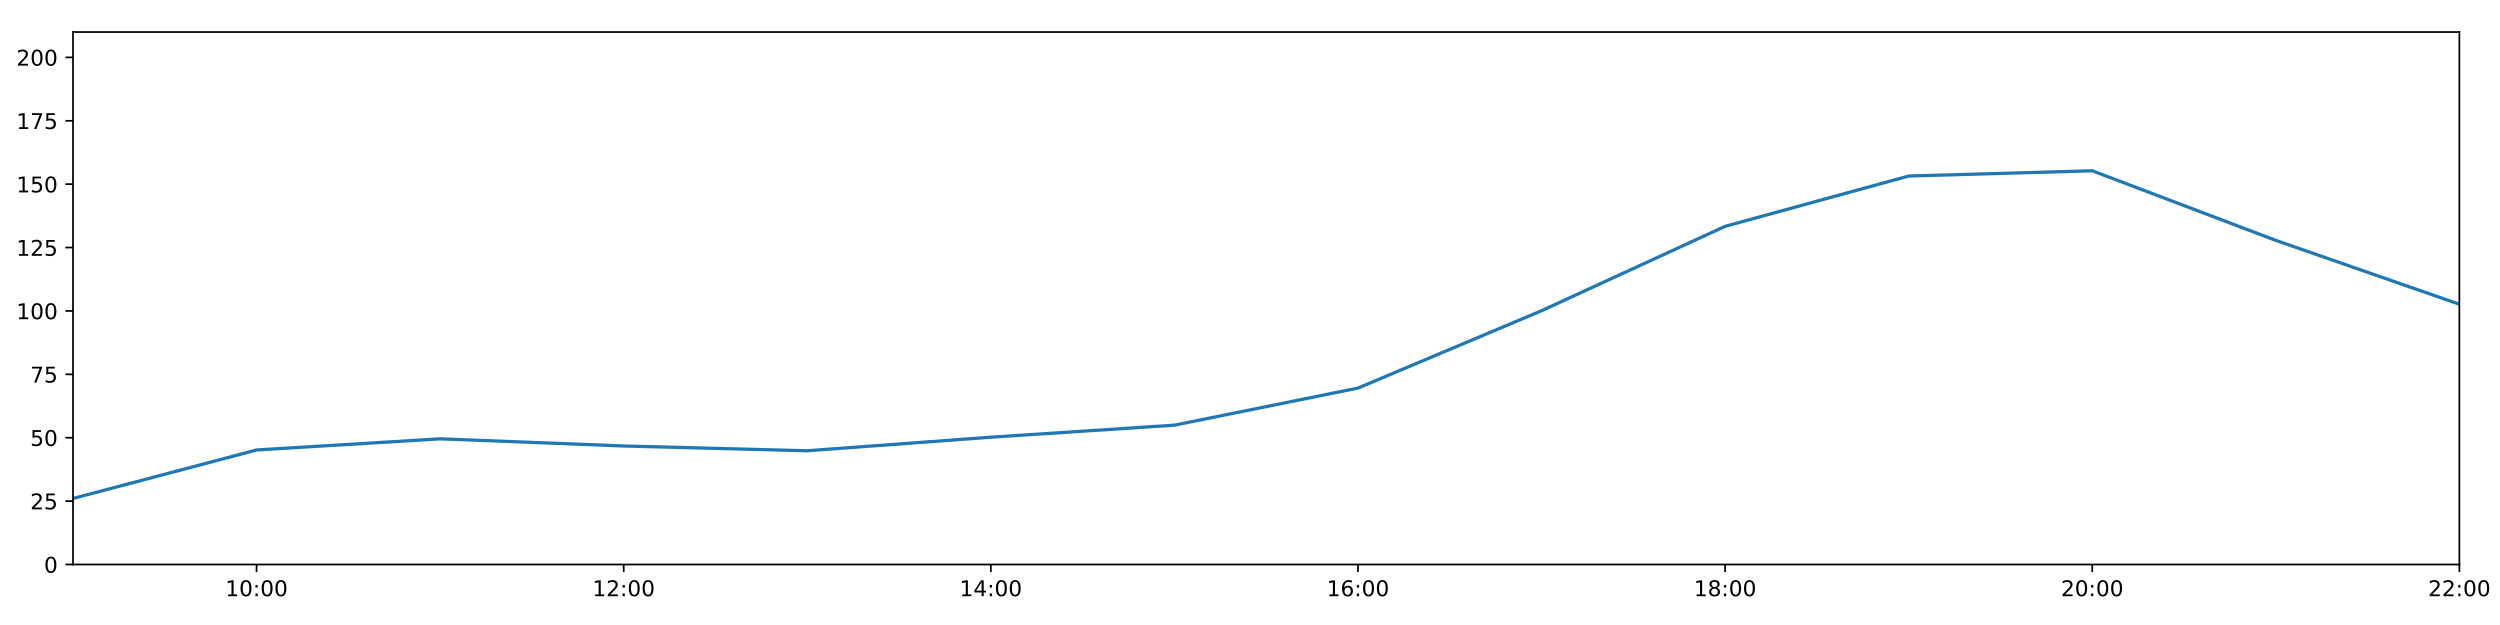
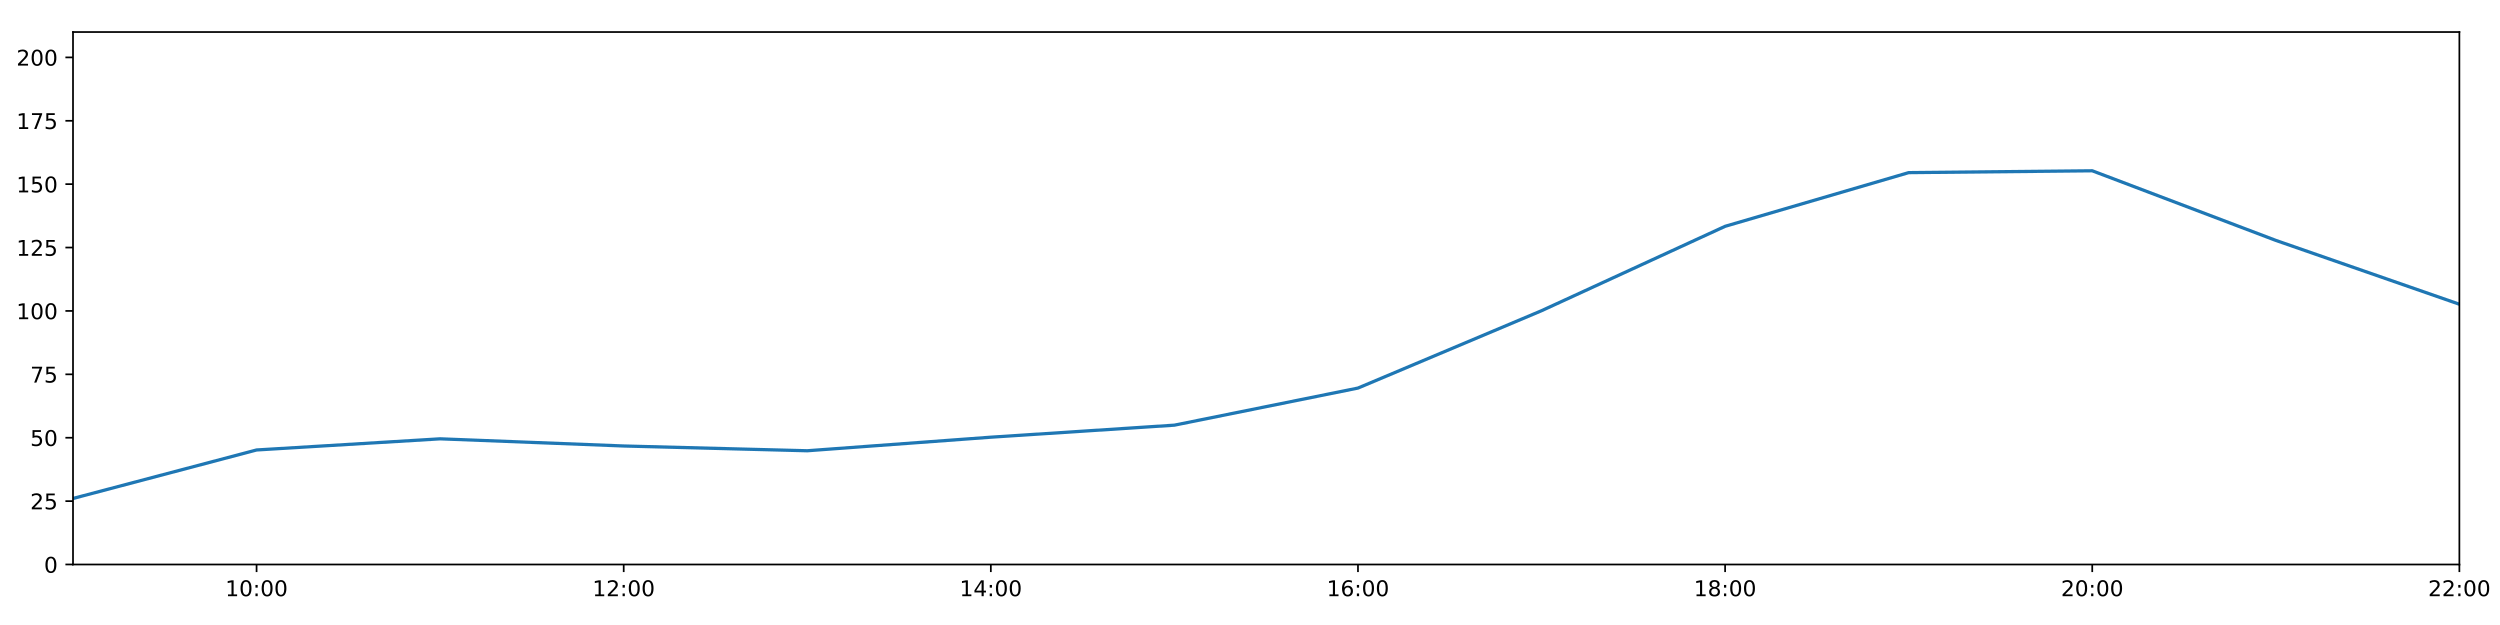
<svg xmlns="http://www.w3.org/2000/svg" xmlns:xlink="http://www.w3.org/1999/xlink" height="288pt" version="1.1" viewBox="0 0 1152 288" width="1152pt">
  <defs>
    <style type="text/css">
*{stroke-linecap:butt;stroke-linejoin:round;}
  </style>
  </defs>
  <g id="figure_1">
    <g id="patch_1">
      <path d="M 0 288  L 1152 288  L 1152 0  L 0 0  z " style="fill:#ffffff;" />
    </g>
    <g id="axes_1">
      <g id="patch_2">
        <path d="M 33.64 260.12  L 1133.28 260.12  L 1133.28 14.76  L 33.64 14.76  z " style="fill:#ffffff;" />
      </g>
      <g id="matplotlib.axis_1">
        <g id="xtick_1">
          <g id="line2d_1">
            <defs>
-               <path d="M 0 0  L 0 3.5  " id="m37f1b6bdef" style="stroke:#000000;stroke-width:0.8;" />
-             </defs>
-             <g>
-               <use style="stroke:#000000;stroke-width:0.8;" x="118.228" xlink:href="#m37f1b6bdef" y="260.12" />
+               <path d="M 0 0  L 0 3.5  " id="m56d3bf25cd" style="stroke:#000000;stroke-width:0.8;" />
+             </defs>
+             <g>
+               <use style="stroke:#000000;stroke-width:0.8;" x="118.228" xlink:href="#m56d3bf25cd" y="260.12" />
            </g>
          </g>
          <g id="text_1">
            <defs>
              <path d="M 12.406 8.297  L 28.516 8.297  L 28.516 63.922  L 10.984 60.406  L 10.984 69.391  L 28.422 72.906  L 38.281 72.906  L 38.281 8.297  L 54.391 8.297  L 54.391 0  L 12.406 0  z " id="DejaVuSans-49" />
              <path d="M 31.781 66.406  Q 24.172 66.406 20.328 58.906  Q 16.5 51.422 16.5 36.375  Q 16.5 21.391 20.328 13.891  Q 24.172 6.391 31.781 6.391  Q 39.453 6.391 43.281 13.891  Q 47.125 21.391 47.125 36.375  Q 47.125 51.422 43.281 58.906  Q 39.453 66.406 31.781 66.406  z M 31.781 74.219  Q 44.047 74.219 50.516 64.516  Q 56.984 54.828 56.984 36.375  Q 56.984 17.969 50.516 8.266  Q 44.047 -1.422 31.781 -1.422  Q 19.531 -1.422 13.062 8.266  Q 6.594 17.969 6.594 36.375  Q 6.594 54.828 13.062 64.516  Q 19.531 74.219 31.781 74.219  z " id="DejaVuSans-48" />
              <path d="M 11.719 12.406  L 22.016 12.406  L 22.016 0  L 11.719 0  z M 11.719 51.703  L 22.016 51.703  L 22.016 39.312  L 11.719 39.312  z " id="DejaVuSans-58" />
            </defs>
            <g transform="translate(103.8183 274.7184)scale(0.1 -0.1)">
              <use xlink:href="#DejaVuSans-49" />
              <use x="63.623" xlink:href="#DejaVuSans-48" />
              <use x="127.246" xlink:href="#DejaVuSans-58" />
              <use x="160.938" xlink:href="#DejaVuSans-48" />
              <use x="224.561" xlink:href="#DejaVuSans-48" />
            </g>
          </g>
        </g>
        <g id="xtick_2">
          <g id="line2d_2">
            <g>
-               <use style="stroke:#000000;stroke-width:0.8;" x="287.403" xlink:href="#m37f1b6bdef" y="260.12" />
+               <use style="stroke:#000000;stroke-width:0.8;" x="287.403" xlink:href="#m56d3bf25cd" y="260.12" />
            </g>
          </g>
          <g id="text_2">
            <defs>
              <path d="M 19.188 8.297  L 53.609 8.297  L 53.609 0  L 7.328 0  L 7.328 8.297  Q 12.938 14.109 22.625 23.891  Q 32.328 33.688 34.812 36.531  Q 39.547 41.844 41.422 45.531  Q 43.312 49.219 43.312 52.781  Q 43.312 58.594 39.234 62.25  Q 35.156 65.922 28.609 65.922  Q 23.969 65.922 18.812 64.312  Q 13.672 62.703 7.812 59.422  L 7.812 69.391  Q 13.766 71.781 18.938 73  Q 24.125 74.219 28.422 74.219  Q 39.75 74.219 46.484 68.547  Q 53.219 62.891 53.219 53.422  Q 53.219 48.922 51.531 44.891  Q 49.859 40.875 45.406 35.406  Q 44.188 33.984 37.641 27.219  Q 31.109 20.453 19.188 8.297  z " id="DejaVuSans-50" />
            </defs>
            <g transform="translate(272.9937 274.7184)scale(0.1 -0.1)">
              <use xlink:href="#DejaVuSans-49" />
              <use x="63.623" xlink:href="#DejaVuSans-50" />
              <use x="127.246" xlink:href="#DejaVuSans-58" />
              <use x="160.938" xlink:href="#DejaVuSans-48" />
              <use x="224.561" xlink:href="#DejaVuSans-48" />
            </g>
          </g>
        </g>
        <g id="xtick_3">
          <g id="line2d_3">
            <g>
-               <use style="stroke:#000000;stroke-width:0.8;" x="456.578" xlink:href="#m37f1b6bdef" y="260.12" />
+               <use style="stroke:#000000;stroke-width:0.8;" x="456.578" xlink:href="#m56d3bf25cd" y="260.12" />
            </g>
          </g>
          <g id="text_3">
            <defs>
              <path d="M 37.797 64.312  L 12.891 25.391  L 37.797 25.391  z M 35.203 72.906  L 47.609 72.906  L 47.609 25.391  L 58.016 25.391  L 58.016 17.188  L 47.609 17.188  L 47.609 0  L 37.797 0  L 37.797 17.188  L 4.891 17.188  L 4.891 26.703  z " id="DejaVuSans-52" />
            </defs>
            <g transform="translate(442.1691 274.7184)scale(0.1 -0.1)">
              <use xlink:href="#DejaVuSans-49" />
              <use x="63.623" xlink:href="#DejaVuSans-52" />
              <use x="127.246" xlink:href="#DejaVuSans-58" />
              <use x="160.938" xlink:href="#DejaVuSans-48" />
              <use x="224.561" xlink:href="#DejaVuSans-48" />
            </g>
          </g>
        </g>
        <g id="xtick_4">
          <g id="line2d_4">
            <g>
-               <use style="stroke:#000000;stroke-width:0.8;" x="625.754" xlink:href="#m37f1b6bdef" y="260.12" />
+               <use style="stroke:#000000;stroke-width:0.8;" x="625.754" xlink:href="#m56d3bf25cd" y="260.12" />
            </g>
          </g>
          <g id="text_4">
            <defs>
              <path d="M 33.016 40.375  Q 26.375 40.375 22.484 35.828  Q 18.609 31.297 18.609 23.391  Q 18.609 15.531 22.484 10.953  Q 26.375 6.391 33.016 6.391  Q 39.656 6.391 43.531 10.953  Q 47.406 15.531 47.406 23.391  Q 47.406 31.297 43.531 35.828  Q 39.656 40.375 33.016 40.375  z M 52.594 71.297  L 52.594 62.312  Q 48.875 64.062 45.094 64.984  Q 41.312 65.922 37.594 65.922  Q 27.828 65.922 22.672 59.328  Q 17.531 52.734 16.797 39.406  Q 19.672 43.656 24.016 45.922  Q 28.375 48.188 33.594 48.188  Q 44.578 48.188 50.953 41.516  Q 57.328 34.859 57.328 23.391  Q 57.328 12.156 50.688 5.359  Q 44.047 -1.422 33.016 -1.422  Q 20.359 -1.422 13.672 8.266  Q 6.984 17.969 6.984 36.375  Q 6.984 53.656 15.188 63.938  Q 23.391 74.219 37.203 74.219  Q 40.922 74.219 44.703 73.484  Q 48.484 72.75 52.594 71.297  z " id="DejaVuSans-54" />
            </defs>
            <g transform="translate(611.3445 274.7184)scale(0.1 -0.1)">
              <use xlink:href="#DejaVuSans-49" />
              <use x="63.623" xlink:href="#DejaVuSans-54" />
              <use x="127.246" xlink:href="#DejaVuSans-58" />
              <use x="160.938" xlink:href="#DejaVuSans-48" />
              <use x="224.561" xlink:href="#DejaVuSans-48" />
            </g>
          </g>
        </g>
        <g id="xtick_5">
          <g id="line2d_5">
            <g>
-               <use style="stroke:#000000;stroke-width:0.8;" x="794.929" xlink:href="#m37f1b6bdef" y="260.12" />
+               <use style="stroke:#000000;stroke-width:0.8;" x="794.929" xlink:href="#m56d3bf25cd" y="260.12" />
            </g>
          </g>
          <g id="text_5">
            <defs>
              <path d="M 31.781 34.625  Q 24.75 34.625 20.719 30.859  Q 16.703 27.094 16.703 20.516  Q 16.703 13.922 20.719 10.156  Q 24.75 6.391 31.781 6.391  Q 38.812 6.391 42.859 10.172  Q 46.922 13.969 46.922 20.516  Q 46.922 27.094 42.891 30.859  Q 38.875 34.625 31.781 34.625  z M 21.922 38.812  Q 15.578 40.375 12.031 44.719  Q 8.5 49.078 8.5 55.328  Q 8.5 64.062 14.719 69.141  Q 20.953 74.219 31.781 74.219  Q 42.672 74.219 48.875 69.141  Q 55.078 64.062 55.078 55.328  Q 55.078 49.078 51.531 44.719  Q 48 40.375 41.703 38.812  Q 48.828 37.156 52.797 32.312  Q 56.781 27.484 56.781 20.516  Q 56.781 9.906 50.312 4.234  Q 43.844 -1.422 31.781 -1.422  Q 19.734 -1.422 13.25 4.234  Q 6.781 9.906 6.781 20.516  Q 6.781 27.484 10.781 32.312  Q 14.797 37.156 21.922 38.812  z M 18.312 54.391  Q 18.312 48.734 21.844 45.562  Q 25.391 42.391 31.781 42.391  Q 38.141 42.391 41.719 45.562  Q 45.312 48.734 45.312 54.391  Q 45.312 60.062 41.719 63.234  Q 38.141 66.406 31.781 66.406  Q 25.391 66.406 21.844 63.234  Q 18.312 60.062 18.312 54.391  z " id="DejaVuSans-56" />
            </defs>
            <g transform="translate(780.5199 274.7184)scale(0.1 -0.1)">
              <use xlink:href="#DejaVuSans-49" />
              <use x="63.623" xlink:href="#DejaVuSans-56" />
              <use x="127.246" xlink:href="#DejaVuSans-58" />
              <use x="160.938" xlink:href="#DejaVuSans-48" />
              <use x="224.561" xlink:href="#DejaVuSans-48" />
            </g>
          </g>
        </g>
        <g id="xtick_6">
          <g id="line2d_6">
            <g>
-               <use style="stroke:#000000;stroke-width:0.8;" x="964.105" xlink:href="#m37f1b6bdef" y="260.12" />
+               <use style="stroke:#000000;stroke-width:0.8;" x="964.105" xlink:href="#m56d3bf25cd" y="260.12" />
            </g>
          </g>
          <g id="text_6">
            <g transform="translate(949.6952 274.7184)scale(0.1 -0.1)">
              <use xlink:href="#DejaVuSans-50" />
              <use x="63.623" xlink:href="#DejaVuSans-48" />
              <use x="127.246" xlink:href="#DejaVuSans-58" />
              <use x="160.938" xlink:href="#DejaVuSans-48" />
              <use x="224.561" xlink:href="#DejaVuSans-48" />
            </g>
          </g>
        </g>
        <g id="xtick_7">
          <g id="line2d_7">
            <g>
-               <use style="stroke:#000000;stroke-width:0.8;" x="1133.28" xlink:href="#m37f1b6bdef" y="260.12" />
+               <use style="stroke:#000000;stroke-width:0.8;" x="1133.28" xlink:href="#m56d3bf25cd" y="260.12" />
            </g>
          </g>
          <g id="text_7">
            <g transform="translate(1118.871 274.7184)scale(0.1 -0.1)">
              <use xlink:href="#DejaVuSans-50" />
              <use x="63.623" xlink:href="#DejaVuSans-50" />
              <use x="127.246" xlink:href="#DejaVuSans-58" />
              <use x="160.938" xlink:href="#DejaVuSans-48" />
              <use x="224.561" xlink:href="#DejaVuSans-48" />
            </g>
          </g>
        </g>
      </g>
      <g id="matplotlib.axis_2">
        <g id="ytick_1">
          <g id="line2d_8">
            <defs>
-               <path d="M 0 0  L -3.5 0  " id="m03629d5e70" style="stroke:#000000;stroke-width:0.8;" />
-             </defs>
-             <g>
-               <use style="stroke:#000000;stroke-width:0.8;" x="33.64" xlink:href="#m03629d5e70" y="260.12" />
+               <path d="M 0 0  L -3.5 0  " id="meef70a3e37" style="stroke:#000000;stroke-width:0.8;" />
+             </defs>
+             <g>
+               <use style="stroke:#000000;stroke-width:0.8;" x="33.64" xlink:href="#meef70a3e37" y="260.12" />
            </g>
          </g>
          <g id="text_8">
            <g transform="translate(20.2775 263.9192)scale(0.1 -0.1)">
              <use xlink:href="#DejaVuSans-48" />
            </g>
          </g>
        </g>
        <g id="ytick_2">
          <g id="line2d_9">
            <g>
-               <use style="stroke:#000000;stroke-width:0.8;" x="33.64" xlink:href="#m03629d5e70" y="230.91" />
+               <use style="stroke:#000000;stroke-width:0.8;" x="33.64" xlink:href="#meef70a3e37" y="230.91" />
            </g>
          </g>
          <g id="text_9">
            <defs>
              <path d="M 10.797 72.906  L 49.516 72.906  L 49.516 64.594  L 19.828 64.594  L 19.828 46.734  Q 21.969 47.469 24.109 47.828  Q 26.266 48.188 28.422 48.188  Q 40.625 48.188 47.75 41.5  Q 54.891 34.812 54.891 23.391  Q 54.891 11.625 47.562 5.094  Q 40.234 -1.422 26.906 -1.422  Q 22.312 -1.422 17.547 -0.641  Q 12.797 0.141 7.719 1.703  L 7.719 11.625  Q 12.109 9.234 16.797 8.062  Q 21.484 6.891 26.703 6.891  Q 35.156 6.891 40.078 11.328  Q 45.016 15.766 45.016 23.391  Q 45.016 31 40.078 35.438  Q 35.156 39.891 26.703 39.891  Q 22.75 39.891 18.812 39.016  Q 14.891 38.141 10.797 36.281  z " id="DejaVuSans-53" />
            </defs>
            <g transform="translate(13.915 234.7097)scale(0.1 -0.1)">
              <use xlink:href="#DejaVuSans-50" />
              <use x="63.623" xlink:href="#DejaVuSans-53" />
            </g>
          </g>
        </g>
        <g id="ytick_3">
          <g id="line2d_10">
            <g>
-               <use style="stroke:#000000;stroke-width:0.8;" x="33.64" xlink:href="#m03629d5e70" y="201.701" />
+               <use style="stroke:#000000;stroke-width:0.8;" x="33.64" xlink:href="#meef70a3e37" y="201.701" />
            </g>
          </g>
          <g id="text_10">
            <g transform="translate(13.915 205.5002)scale(0.1 -0.1)">
              <use xlink:href="#DejaVuSans-53" />
              <use x="63.623" xlink:href="#DejaVuSans-48" />
            </g>
          </g>
        </g>
        <g id="ytick_4">
          <g id="line2d_11">
            <g>
-               <use style="stroke:#000000;stroke-width:0.8;" x="33.64" xlink:href="#m03629d5e70" y="172.491" />
+               <use style="stroke:#000000;stroke-width:0.8;" x="33.64" xlink:href="#meef70a3e37" y="172.491" />
            </g>
          </g>
          <g id="text_11">
            <defs>
              <path d="M 8.203 72.906  L 55.078 72.906  L 55.078 68.703  L 28.609 0  L 18.312 0  L 43.219 64.594  L 8.203 64.594  z " id="DejaVuSans-55" />
            </defs>
            <g transform="translate(13.915 176.2906)scale(0.1 -0.1)">
              <use xlink:href="#DejaVuSans-55" />
              <use x="63.623" xlink:href="#DejaVuSans-53" />
            </g>
          </g>
        </g>
        <g id="ytick_5">
          <g id="line2d_12">
            <g>
-               <use style="stroke:#000000;stroke-width:0.8;" x="33.64" xlink:href="#m03629d5e70" y="143.282" />
+               <use style="stroke:#000000;stroke-width:0.8;" x="33.64" xlink:href="#meef70a3e37" y="143.282" />
            </g>
          </g>
          <g id="text_12">
            <g transform="translate(7.5525 147.0811)scale(0.1 -0.1)">
              <use xlink:href="#DejaVuSans-49" />
              <use x="63.623" xlink:href="#DejaVuSans-48" />
              <use x="127.246" xlink:href="#DejaVuSans-48" />
            </g>
          </g>
        </g>
        <g id="ytick_6">
          <g id="line2d_13">
            <g>
-               <use style="stroke:#000000;stroke-width:0.8;" x="33.64" xlink:href="#m03629d5e70" y="114.072" />
+               <use style="stroke:#000000;stroke-width:0.8;" x="33.64" xlink:href="#meef70a3e37" y="114.072" />
            </g>
          </g>
          <g id="text_13">
            <g transform="translate(7.5525 117.8716)scale(0.1 -0.1)">
              <use xlink:href="#DejaVuSans-49" />
              <use x="63.623" xlink:href="#DejaVuSans-50" />
              <use x="127.246" xlink:href="#DejaVuSans-53" />
            </g>
          </g>
        </g>
        <g id="ytick_7">
          <g id="line2d_14">
            <g>
-               <use style="stroke:#000000;stroke-width:0.8;" x="33.64" xlink:href="#m03629d5e70" y="84.863" />
+               <use style="stroke:#000000;stroke-width:0.8;" x="33.64" xlink:href="#meef70a3e37" y="84.863" />
            </g>
          </g>
          <g id="text_14">
            <g transform="translate(7.5525 88.66208)scale(0.1 -0.1)">
              <use xlink:href="#DejaVuSans-49" />
              <use x="63.623" xlink:href="#DejaVuSans-53" />
              <use x="127.246" xlink:href="#DejaVuSans-48" />
            </g>
          </g>
        </g>
        <g id="ytick_8">
          <g id="line2d_15">
            <g>
-               <use style="stroke:#000000;stroke-width:0.8;" x="33.64" xlink:href="#m03629d5e70" y="55.653" />
+               <use style="stroke:#000000;stroke-width:0.8;" x="33.64" xlink:href="#meef70a3e37" y="55.653" />
            </g>
          </g>
          <g id="text_15">
            <g transform="translate(7.5525 59.45255)scale(0.1 -0.1)">
              <use xlink:href="#DejaVuSans-49" />
              <use x="63.623" xlink:href="#DejaVuSans-55" />
              <use x="127.246" xlink:href="#DejaVuSans-53" />
            </g>
          </g>
        </g>
        <g id="ytick_9">
          <g id="line2d_16">
            <g>
-               <use style="stroke:#000000;stroke-width:0.8;" x="33.64" xlink:href="#m03629d5e70" y="26.444" />
+               <use style="stroke:#000000;stroke-width:0.8;" x="33.64" xlink:href="#meef70a3e37" y="26.444" />
            </g>
          </g>
          <g id="text_16">
            <g transform="translate(7.5525 30.24303)scale(0.1 -0.1)">
              <use xlink:href="#DejaVuSans-50" />
              <use x="63.623" xlink:href="#DejaVuSans-48" />
              <use x="127.246" xlink:href="#DejaVuSans-48" />
            </g>
          </g>
        </g>
      </g>
      <g id="line2d_17">
-         <path clip-path="url(#pd515e1dbc7)" d="M 33.64 229.689  L 118.228 207.348  L 202.815 202.209  L 287.403 205.511  L 371.991 207.71  L 456.578 201.458  L 541.166 195.912  L 625.754 178.82  L 710.342 143.176  L 794.929 104.287  L 879.517 81.112  L 964.105 78.696  L 1048.692 110.773  L 1133.28 140.189  " style="fill:none;stroke:#1f77b4;stroke-linecap:square;stroke-width:1.5;" />
+         <path clip-path="url(#p555db5dfb8)" d="M 33.64 229.689  L 118.228 207.348  L 202.815 202.209  L 287.403 205.511  L 371.991 207.71  L 456.578 201.458  L 541.166 195.912  L 625.754 178.82  L 710.342 143.176  L 794.929 104.287  L 879.517 79.547  L 964.105 78.696  L 1048.692 110.773  L 1133.28 140.189  " style="fill:none;stroke:#1f77b4;stroke-linecap:square;stroke-width:1.5;" />
      </g>
      <g id="patch_3">
        <path d="M 33.64 260.12  L 33.64 14.76  " style="fill:none;stroke:#000000;stroke-linecap:square;stroke-linejoin:miter;stroke-width:0.8;" />
      </g>
      <g id="patch_4">
        <path d="M 1133.28 260.12  L 1133.28 14.76  " style="fill:none;stroke:#000000;stroke-linecap:square;stroke-linejoin:miter;stroke-width:0.8;" />
      </g>
      <g id="patch_5">
        <path d="M 33.64 260.12  L 1133.28 260.12  " style="fill:none;stroke:#000000;stroke-linecap:square;stroke-linejoin:miter;stroke-width:0.8;" />
      </g>
      <g id="patch_6">
        <path d="M 33.64 14.76  L 1133.28 14.76  " style="fill:none;stroke:#000000;stroke-linecap:square;stroke-linejoin:miter;stroke-width:0.8;" />
      </g>
    </g>
  </g>
  <defs>
-     <clipPath id="pd515e1dbc7">
+     <clipPath id="p555db5dfb8">
      <rect height="245.36" width="1099.64" x="33.64" y="14.76" />
    </clipPath>
  </defs>
</svg>
